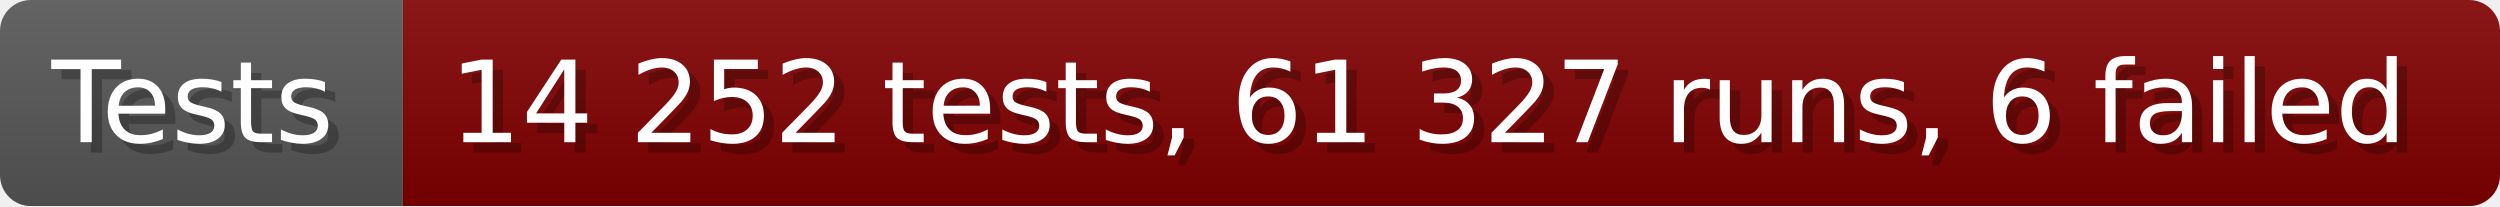
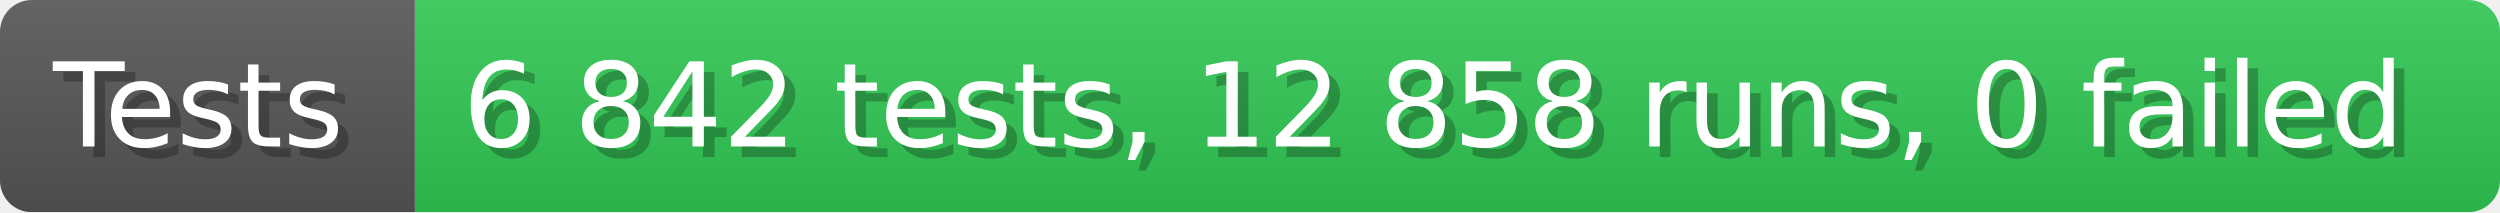
- <svg xmlns="http://www.w3.org/2000/svg" width="242.6" height="20" viewBox="0 0 2426 200" role="img" aria-label="Tests: 14 252 tests, 61 327 runs, 6 failed">
+ <svg xmlns="http://www.w3.org/2000/svg" width="235.6" height="20" viewBox="0 0 2356 200" role="img" aria-label="Tests: 6 842 tests, 12 858 runs, 0 failed">
  <linearGradient id="a" x2="0" y2="100%">
    <stop offset="0" stop-opacity=".1" stop-color="#EEE" />
    <stop offset="1" stop-opacity=".1" />
  </linearGradient>
  <mask id="m">
-     <rect width="2426" height="200" rx="30" fill="#FFF" />
+     <rect width="2356" height="200" rx="30" fill="#FFF" />
  </mask>
  <g mask="url(#m)">
    <rect width="391" height="200" fill="#555" />
-     <rect width="2035" height="200" fill="#800000" x="391" />
-     <rect width="2426" height="200" fill="url(#a)" />
+     <rect width="1965" height="200" fill="#31c653" x="391" />
+     <rect width="2356" height="200" fill="url(#a)" />
  </g>
  <g aria-hidden="true" fill="#fff" text-anchor="start" font-family="Verdana,DejaVu Sans,sans-serif" font-size="110">
    <text x="60" y="148" textLength="291" fill="#000" opacity="0.25">Tests</text>
    <text x="50" y="138" textLength="291">Tests</text>
-     <text x="446" y="148" textLength="1935" fill="#000" opacity="0.25">14 252 tests, 61 327 runs, 6 failed</text>
-     <text x="436" y="138" textLength="1935">14 252 tests, 61 327 runs, 6 failed</text>
+     <text x="446" y="148" textLength="1865" fill="#000" opacity="0.25">6 842 tests, 12 858 runs, 0 failed</text>
+     <text x="436" y="138" textLength="1865">6 842 tests, 12 858 runs, 0 failed</text>
  </g>
</svg>
